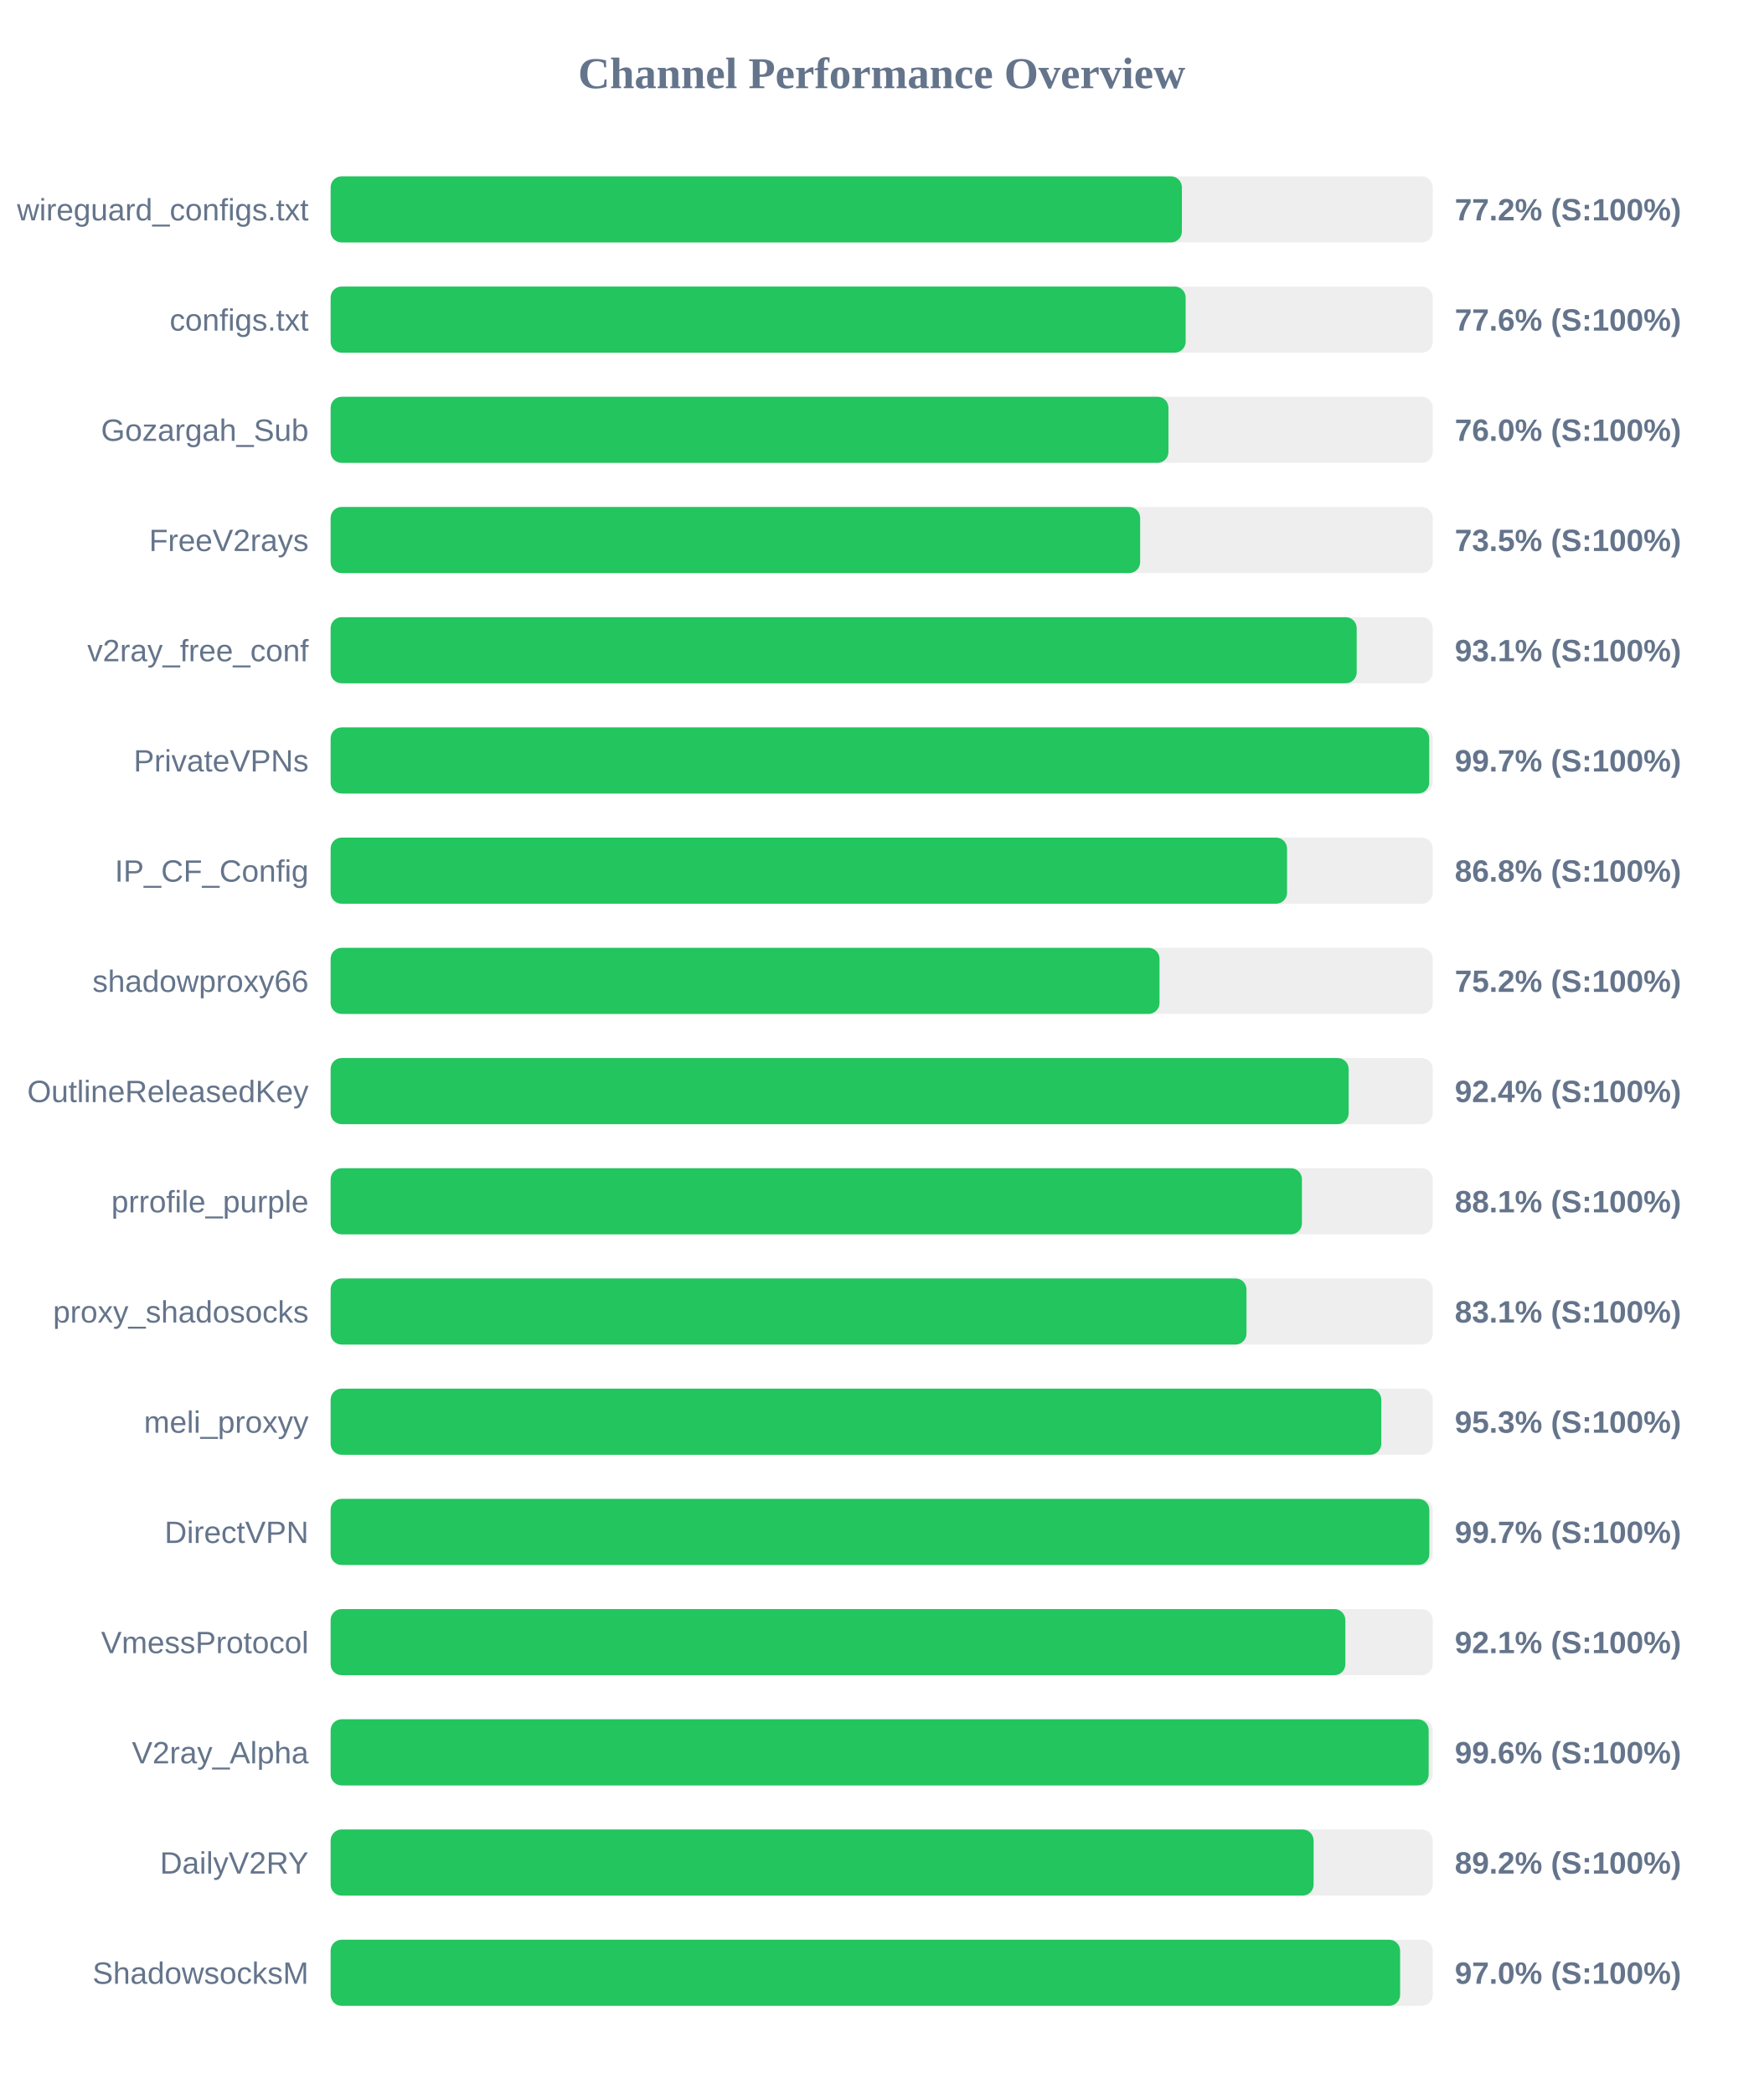
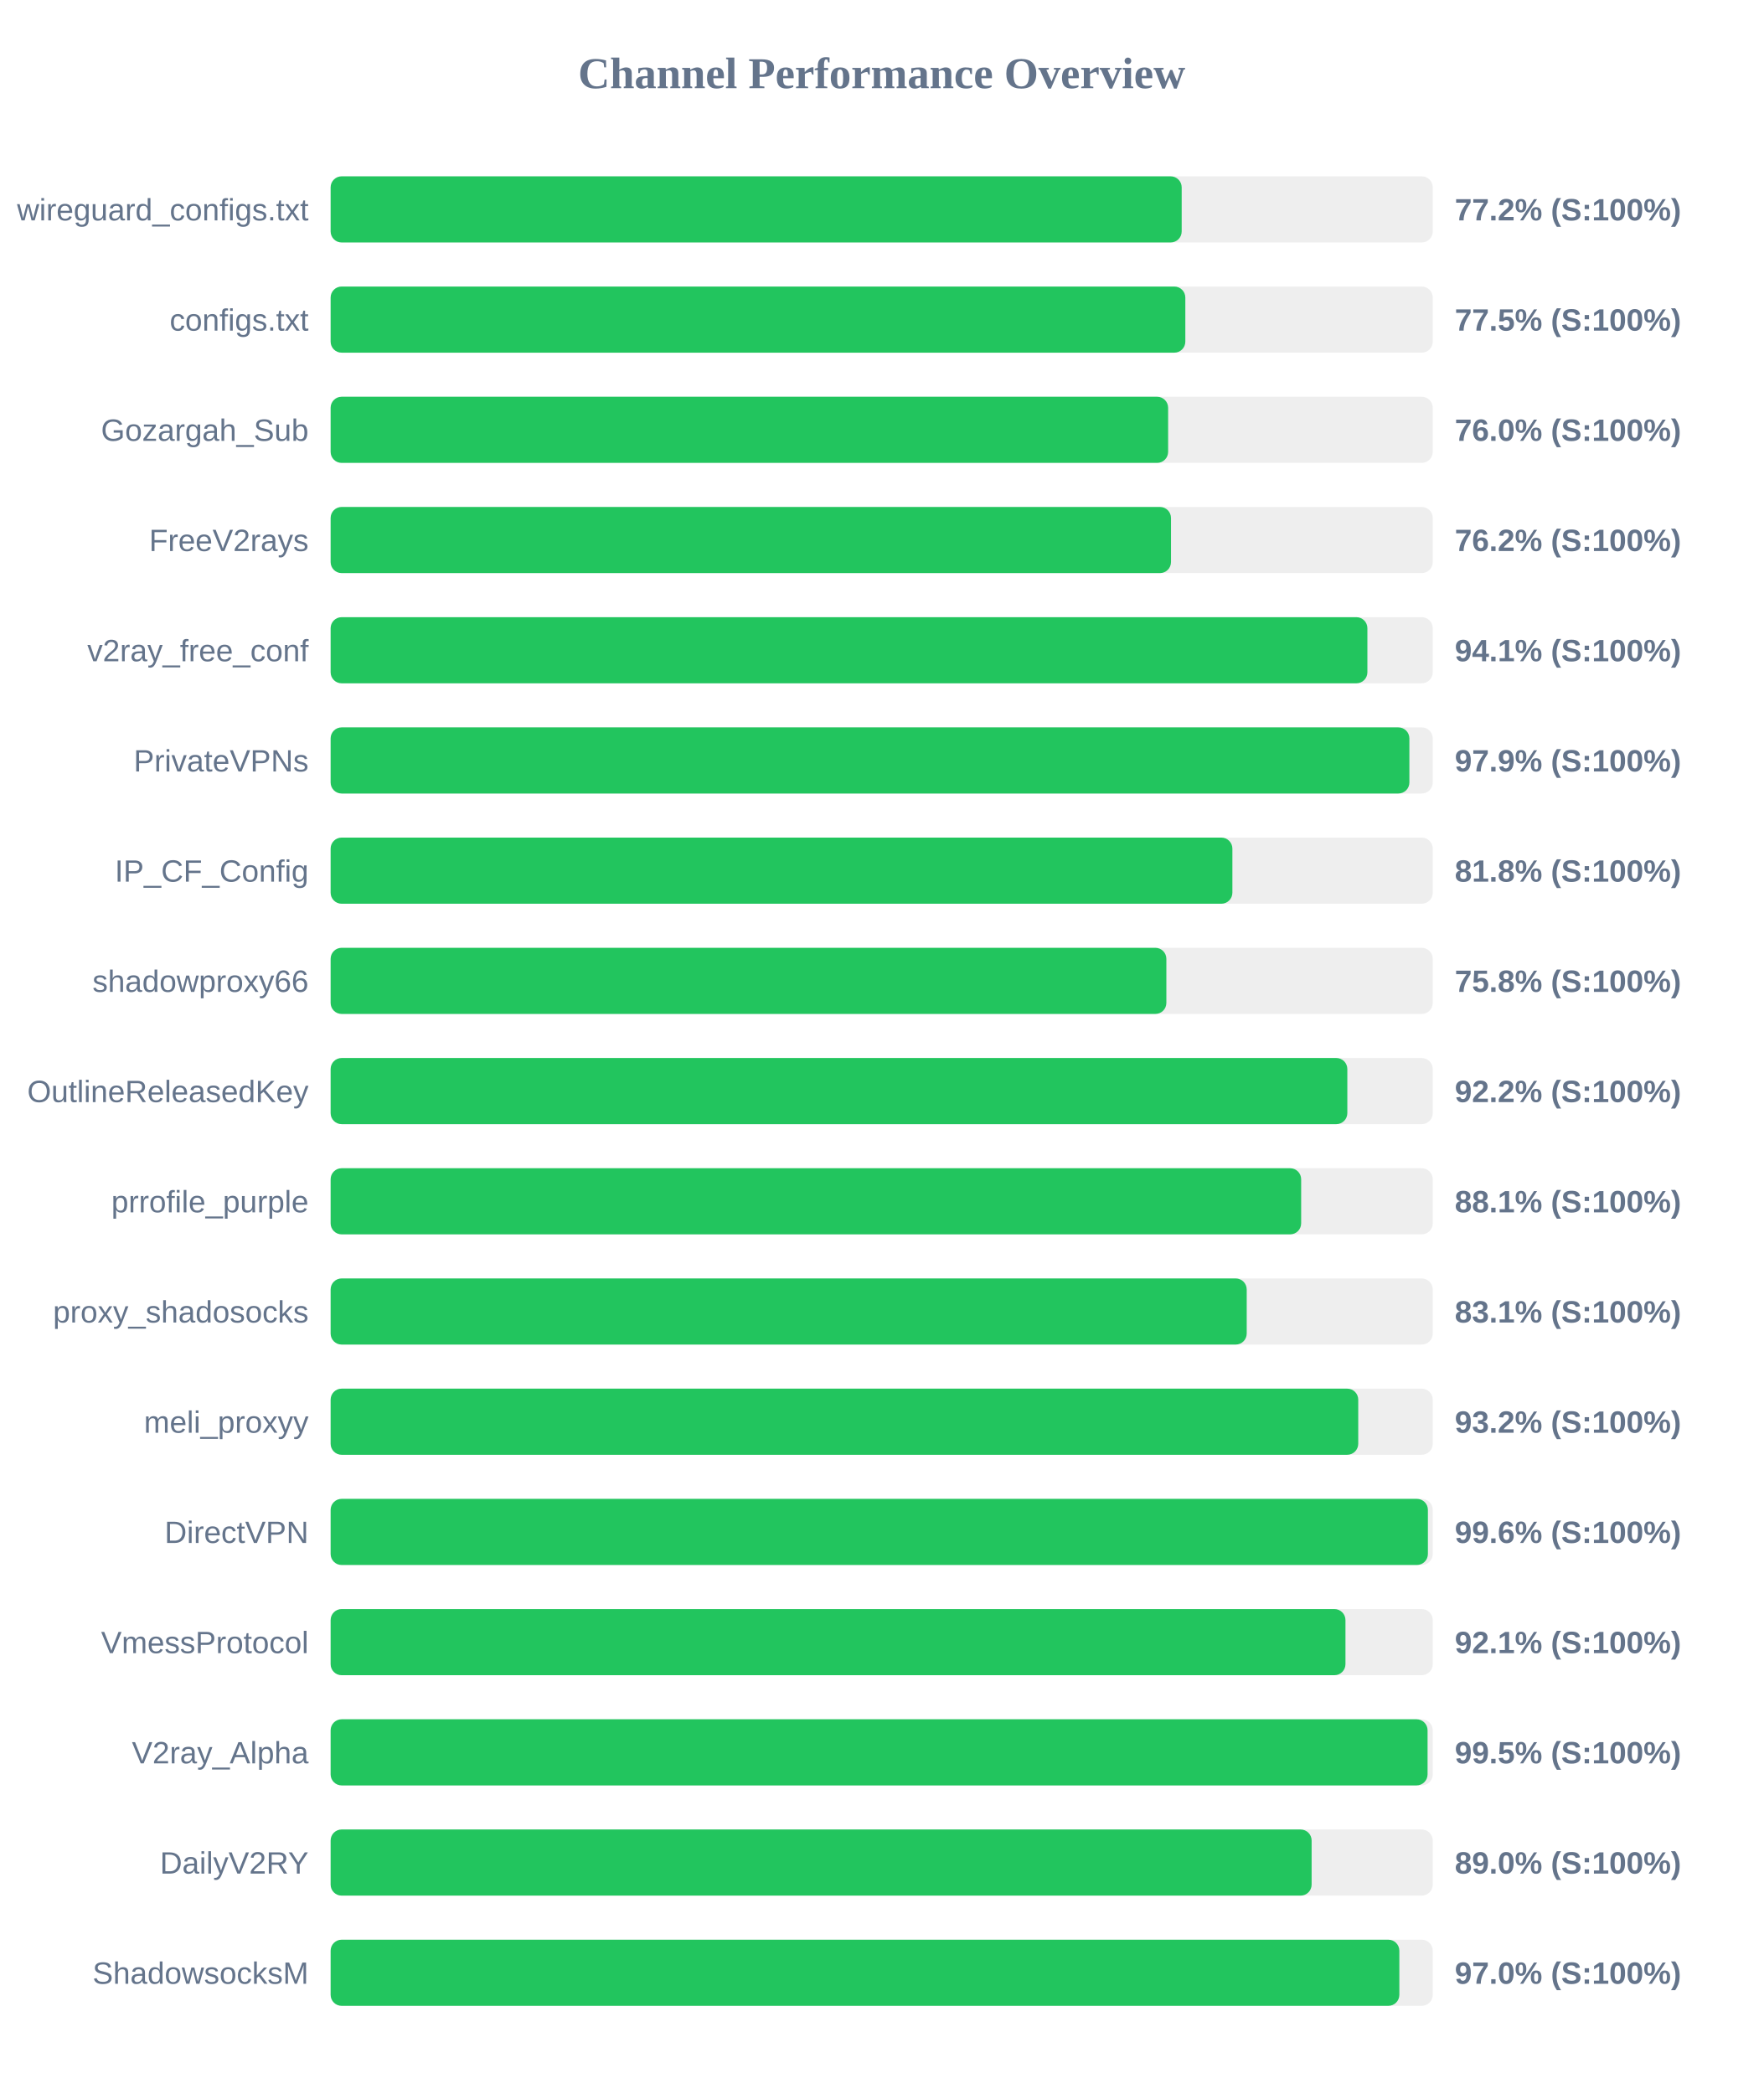
<svg xmlns="http://www.w3.org/2000/svg" width="800" height="950" version="1.1">
  <style>
        .row { font: 14px Arial; fill: #64748b; }
        .score { font: bold 14px Arial; fill: #64748b; }
    </style>
  <text x="400" y="40" text-anchor="middle" font-size="20px" font-weight="bold" fill="#64748b">Channel Performance Overview</text>
  <rect x="150" y="80" width="500" height="30" fill="#eee" rx="5" />
-   <rect x="150" y="80" width="386.2" height="30" fill="#22c55e" rx="5" />
+   <rect x="150" y="80" width="386.1" height="30" fill="#22c55e" rx="5" />
  <text x="140" y="100" text-anchor="end" class="row">wireguard_configs.txt</text>
  <text x="660" y="100" text-anchor="start" class="score">77.2% (S:100%)</text>
  <rect x="150" y="130" width="500" height="30" fill="#eee" rx="5" />
-   <rect x="150" y="130" width="387.9" height="30" fill="#22c55e" rx="5" />
+   <rect x="150" y="130" width="387.75" height="30" fill="#22c55e" rx="5" />
  <text x="140" y="150" text-anchor="end" class="row">configs.txt</text>
-   <text x="660" y="150" text-anchor="start" class="score">77.6% (S:100%)</text>
+   <text x="660" y="150" text-anchor="start" class="score">77.5% (S:100%)</text>
  <rect x="150" y="180" width="500" height="30" fill="#eee" rx="5" />
-   <rect x="150" y="180" width="380.1" height="30" fill="#22c55e" rx="5" />
+   <rect x="150" y="180" width="379.95" height="30" fill="#22c55e" rx="5" />
  <text x="140" y="200" text-anchor="end" class="row">Gozargah_Sub</text>
  <text x="660" y="200" text-anchor="start" class="score">76.0% (S:100%)</text>
  <rect x="150" y="230" width="500" height="30" fill="#eee" rx="5" />
-   <rect x="150" y="230" width="367.25" height="30" fill="#22c55e" rx="5" />
+   <rect x="150" y="230" width="381.25" height="30" fill="#22c55e" rx="5" />
  <text x="140" y="250" text-anchor="end" class="row">FreeV2rays</text>
-   <text x="660" y="250" text-anchor="start" class="score">73.5% (S:100%)</text>
+   <text x="660" y="250" text-anchor="start" class="score">76.2% (S:100%)</text>
  <rect x="150" y="280" width="500" height="30" fill="#eee" rx="5" />
-   <rect x="150" y="280" width="465.5" height="30" fill="#22c55e" rx="5" />
+   <rect x="150" y="280" width="470.35" height="30" fill="#22c55e" rx="5" />
  <text x="140" y="300" text-anchor="end" class="row">v2ray_free_conf</text>
-   <text x="660" y="300" text-anchor="start" class="score">93.1% (S:100%)</text>
+   <text x="660" y="300" text-anchor="start" class="score">94.1% (S:100%)</text>
  <rect x="150" y="330" width="500" height="30" fill="#eee" rx="5" />
-   <rect x="150" y="330" width="498.4" height="30" fill="#22c55e" rx="5" />
+   <rect x="150" y="330" width="489.4" height="30" fill="#22c55e" rx="5" />
  <text x="140" y="350" text-anchor="end" class="row">PrivateVPNs</text>
-   <text x="660" y="350" text-anchor="start" class="score">99.7% (S:100%)</text>
+   <text x="660" y="350" text-anchor="start" class="score">97.9% (S:100%)</text>
  <rect x="150" y="380" width="500" height="30" fill="#eee" rx="5" />
-   <rect x="150" y="380" width="433.9" height="30" fill="#22c55e" rx="5" />
+   <rect x="150" y="380" width="409.1" height="30" fill="#22c55e" rx="5" />
  <text x="140" y="400" text-anchor="end" class="row">IP_CF_Config</text>
-   <text x="660" y="400" text-anchor="start" class="score">86.8% (S:100%)</text>
+   <text x="660" y="400" text-anchor="start" class="score">81.8% (S:100%)</text>
  <rect x="150" y="430" width="500" height="30" fill="#eee" rx="5" />
-   <rect x="150" y="430" width="376.05" height="30" fill="#22c55e" rx="5" />
+   <rect x="150" y="430" width="379.15" height="30" fill="#22c55e" rx="5" />
  <text x="140" y="450" text-anchor="end" class="row">shadowproxy66</text>
-   <text x="660" y="450" text-anchor="start" class="score">75.2% (S:100%)</text>
+   <text x="660" y="450" text-anchor="start" class="score">75.8% (S:100%)</text>
  <rect x="150" y="480" width="500" height="30" fill="#eee" rx="5" />
-   <rect x="150" y="480" width="461.85" height="30" fill="#22c55e" rx="5" />
+   <rect x="150" y="480" width="461.25" height="30" fill="#22c55e" rx="5" />
  <text x="140" y="500" text-anchor="end" class="row">OutlineReleasedKey</text>
-   <text x="660" y="500" text-anchor="start" class="score">92.4% (S:100%)</text>
+   <text x="660" y="500" text-anchor="start" class="score">92.2% (S:100%)</text>
  <rect x="150" y="530" width="500" height="30" fill="#eee" rx="5" />
-   <rect x="150" y="530" width="440.65" height="30" fill="#22c55e" rx="5" />
+   <rect x="150" y="530" width="440.3" height="30" fill="#22c55e" rx="5" />
  <text x="140" y="550" text-anchor="end" class="row">prrofile_purple</text>
  <text x="660" y="550" text-anchor="start" class="score">88.1% (S:100%)</text>
  <rect x="150" y="580" width="500" height="30" fill="#eee" rx="5" />
-   <rect x="150" y="580" width="415.5" height="30" fill="#22c55e" rx="5" />
+   <rect x="150" y="580" width="415.6" height="30" fill="#22c55e" rx="5" />
  <text x="140" y="600" text-anchor="end" class="row">proxy_shadosocks</text>
  <text x="660" y="600" text-anchor="start" class="score">83.1% (S:100%)</text>
  <rect x="150" y="630" width="500" height="30" fill="#eee" rx="5" />
-   <rect x="150" y="630" width="476.65" height="30" fill="#22c55e" rx="5" />
+   <rect x="150" y="630" width="466.2" height="30" fill="#22c55e" rx="5" />
  <text x="140" y="650" text-anchor="end" class="row">meli_proxyy</text>
-   <text x="660" y="650" text-anchor="start" class="score">95.3% (S:100%)</text>
+   <text x="660" y="650" text-anchor="start" class="score">93.2% (S:100%)</text>
  <rect x="150" y="680" width="500" height="30" fill="#eee" rx="5" />
-   <rect x="150" y="680" width="498.45" height="30" fill="#22c55e" rx="5" />
+   <rect x="150" y="680" width="497.8" height="30" fill="#22c55e" rx="5" />
  <text x="140" y="700" text-anchor="end" class="row">DirectVPN</text>
-   <text x="660" y="700" text-anchor="start" class="score">99.7% (S:100%)</text>
+   <text x="660" y="700" text-anchor="start" class="score">99.6% (S:100%)</text>
  <rect x="150" y="730" width="500" height="30" fill="#eee" rx="5" />
-   <rect x="150" y="730" width="460.35" height="30" fill="#22c55e" rx="5" />
+   <rect x="150" y="730" width="460.4" height="30" fill="#22c55e" rx="5" />
  <text x="140" y="750" text-anchor="end" class="row">VmessProtocol</text>
  <text x="660" y="750" text-anchor="start" class="score">92.1% (S:100%)</text>
  <rect x="150" y="780" width="500" height="30" fill="#eee" rx="5" />
-   <rect x="150" y="780" width="498.15" height="30" fill="#22c55e" rx="5" />
+   <rect x="150" y="780" width="497.65" height="30" fill="#22c55e" rx="5" />
  <text x="140" y="800" text-anchor="end" class="row">V2ray_Alpha</text>
-   <text x="660" y="800" text-anchor="start" class="score">99.6% (S:100%)</text>
+   <text x="660" y="800" text-anchor="start" class="score">99.5% (S:100%)</text>
  <rect x="150" y="830" width="500" height="30" fill="#eee" rx="5" />
-   <rect x="150" y="830" width="445.95" height="30" fill="#22c55e" rx="5" />
+   <rect x="150" y="830" width="445.05" height="30" fill="#22c55e" rx="5" />
  <text x="140" y="850" text-anchor="end" class="row">DailyV2RY</text>
-   <text x="660" y="850" text-anchor="start" class="score">89.2% (S:100%)</text>
+   <text x="660" y="850" text-anchor="start" class="score">89.0% (S:100%)</text>
  <rect x="150" y="880" width="500" height="30" fill="#eee" rx="5" />
-   <rect x="150" y="880" width="485.2" height="30" fill="#22c55e" rx="5" />
+   <rect x="150" y="880" width="484.85" height="30" fill="#22c55e" rx="5" />
  <text x="140" y="900" text-anchor="end" class="row">ShadowsocksM</text>
  <text x="660" y="900" text-anchor="start" class="score">97.0% (S:100%)</text>
</svg>
